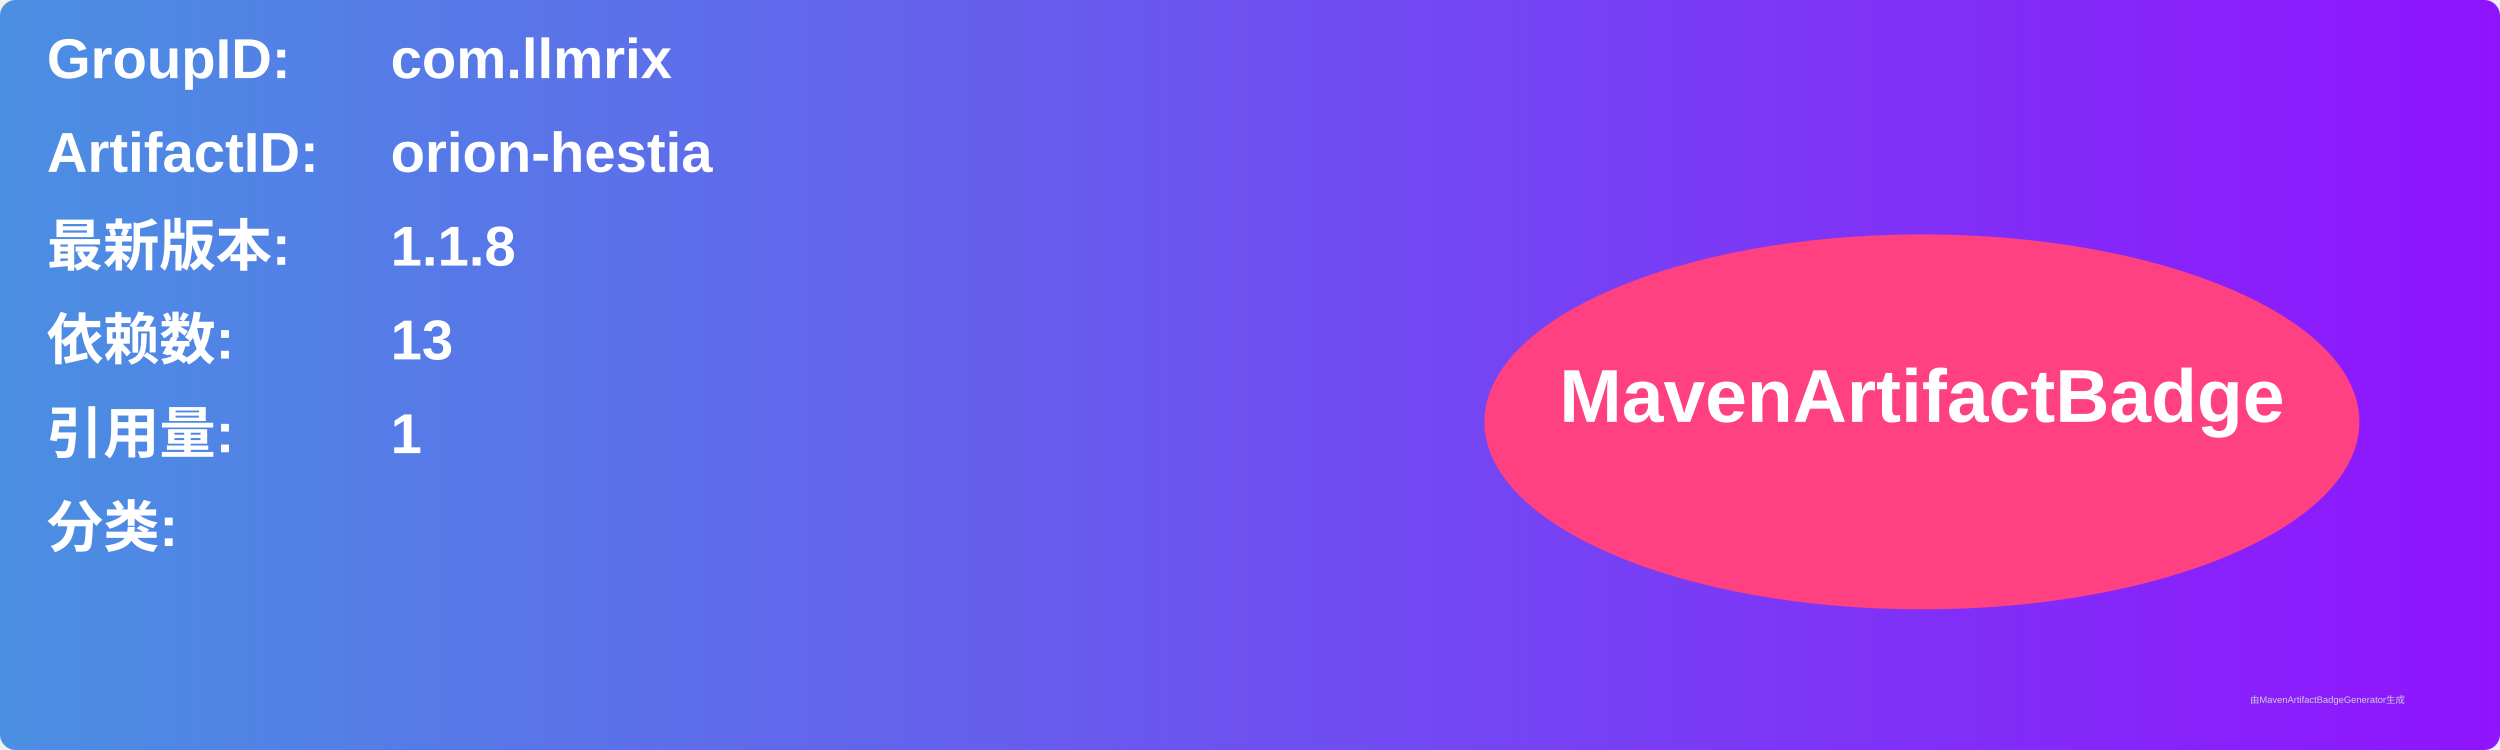
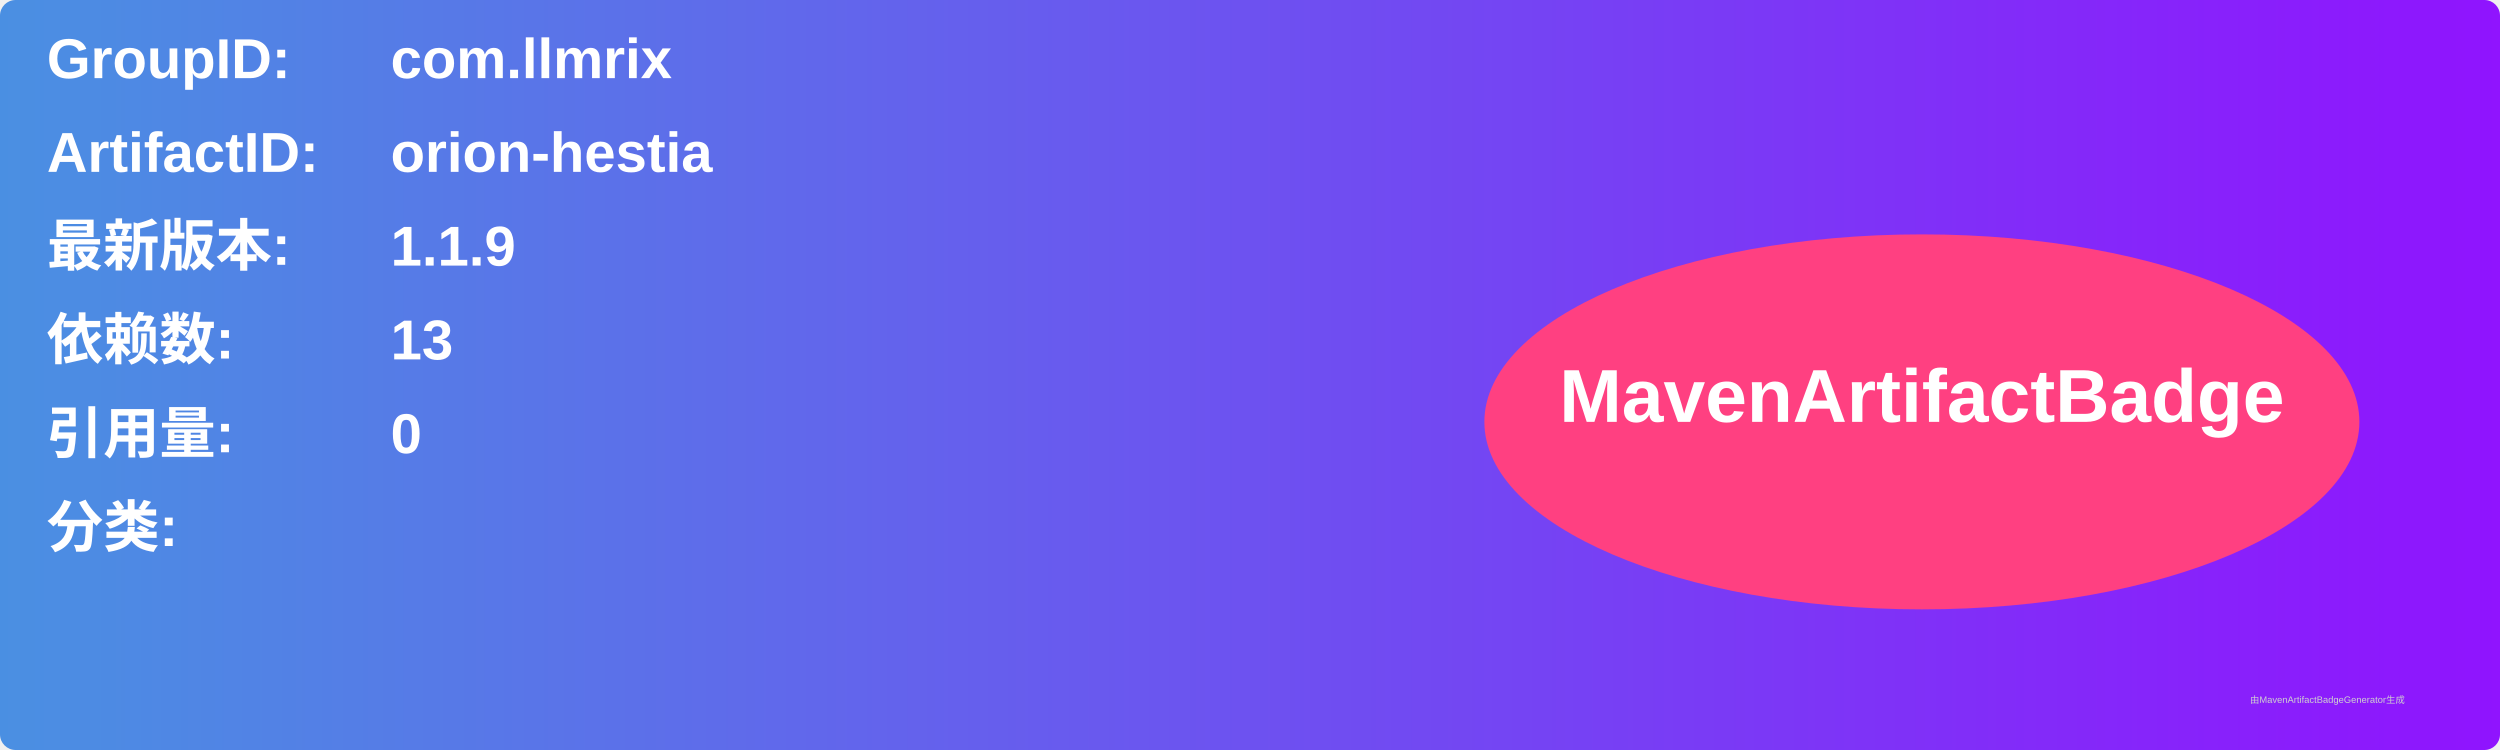
<svg xmlns="http://www.w3.org/2000/svg" width="800" height="240" viewBox="0 0 800 240">
  <linearGradient id="grad" x1="0%" y1="0%" x2="100%" y2="0%">
    <stop offset="0%" stop-color="#4a90e2" />
    <stop offset="100%" stop-color="#9013fe" />
  </linearGradient>
  <rect width="100%" height="100%" rx="5" ry="5" fill="url(#grad)" />
  <g transform="translate(15, 15)">
    <text x="0" y="10" font-family="Arial" font-size="18" fill="white" font-weight="bold" width="260">GroupID:</text>
    <text x="110" y="10" font-family="Arial" font-size="18" fill="white" font-weight="bold" width="460">com.llmrix</text>
    <text x="0" y="40" font-family="Arial" font-size="18" fill="white" font-weight="bold" width="260">ArtifactID:</text>
    <text x="110" y="40" font-family="Arial" font-size="18" fill="white" font-weight="bold" width="460">orion-hestia</text>
    <text x="0" y="70" font-family="Arial" font-size="18" fill="white" font-weight="bold">最新版本:</text>
    <text x="110" y="70" font-family="Arial" font-size="18" fill="white" font-weight="bold">
-       <tspan font-weight="bold">1.1.8</tspan>
+       <tspan font-weight="bold">1.1.9</tspan>
    </text>
    <text x="0" y="100" font-family="Arial" font-size="18" fill="white" font-weight="bold">依赖数: </text>
    <text x="110" y="100" font-family="Arial" font-size="18" fill="white">
      <tspan font-weight="bold">13</tspan>
    </text>
    <text x="0" y="130" font-family="Arial" font-size="18" fill="white" font-weight="bold">引用量: </text>
    <text x="110" y="130" font-family="Arial" font-size="18" fill="white">
-       <tspan font-weight="bold">1</tspan>
+       <tspan font-weight="bold">0</tspan>
    </text>
    <text x="0" y="160" font-family="Arial" font-size="18" fill="white" font-weight="bold">分类:</text>
    <text x="10" y="190" font-family="Arial" font-size="10" fill="white">
      <tspan font-weight="bold" />
    </text>
    <ellipse cx="600" cy="120" rx="140" ry="60" fill="#ff4081" />
    <text x="600" y="120" text-anchor="middle" font-family="Arial" font-size="24" fill="white" font-weight="bold">MavenArtifactBadge</text>
  </g>
  <text x="720" y="225" font-family="Arial" font-size="3" fill="#d0d0d0">由MavenArtifactBadgeGenerator生成</text>
</svg>
